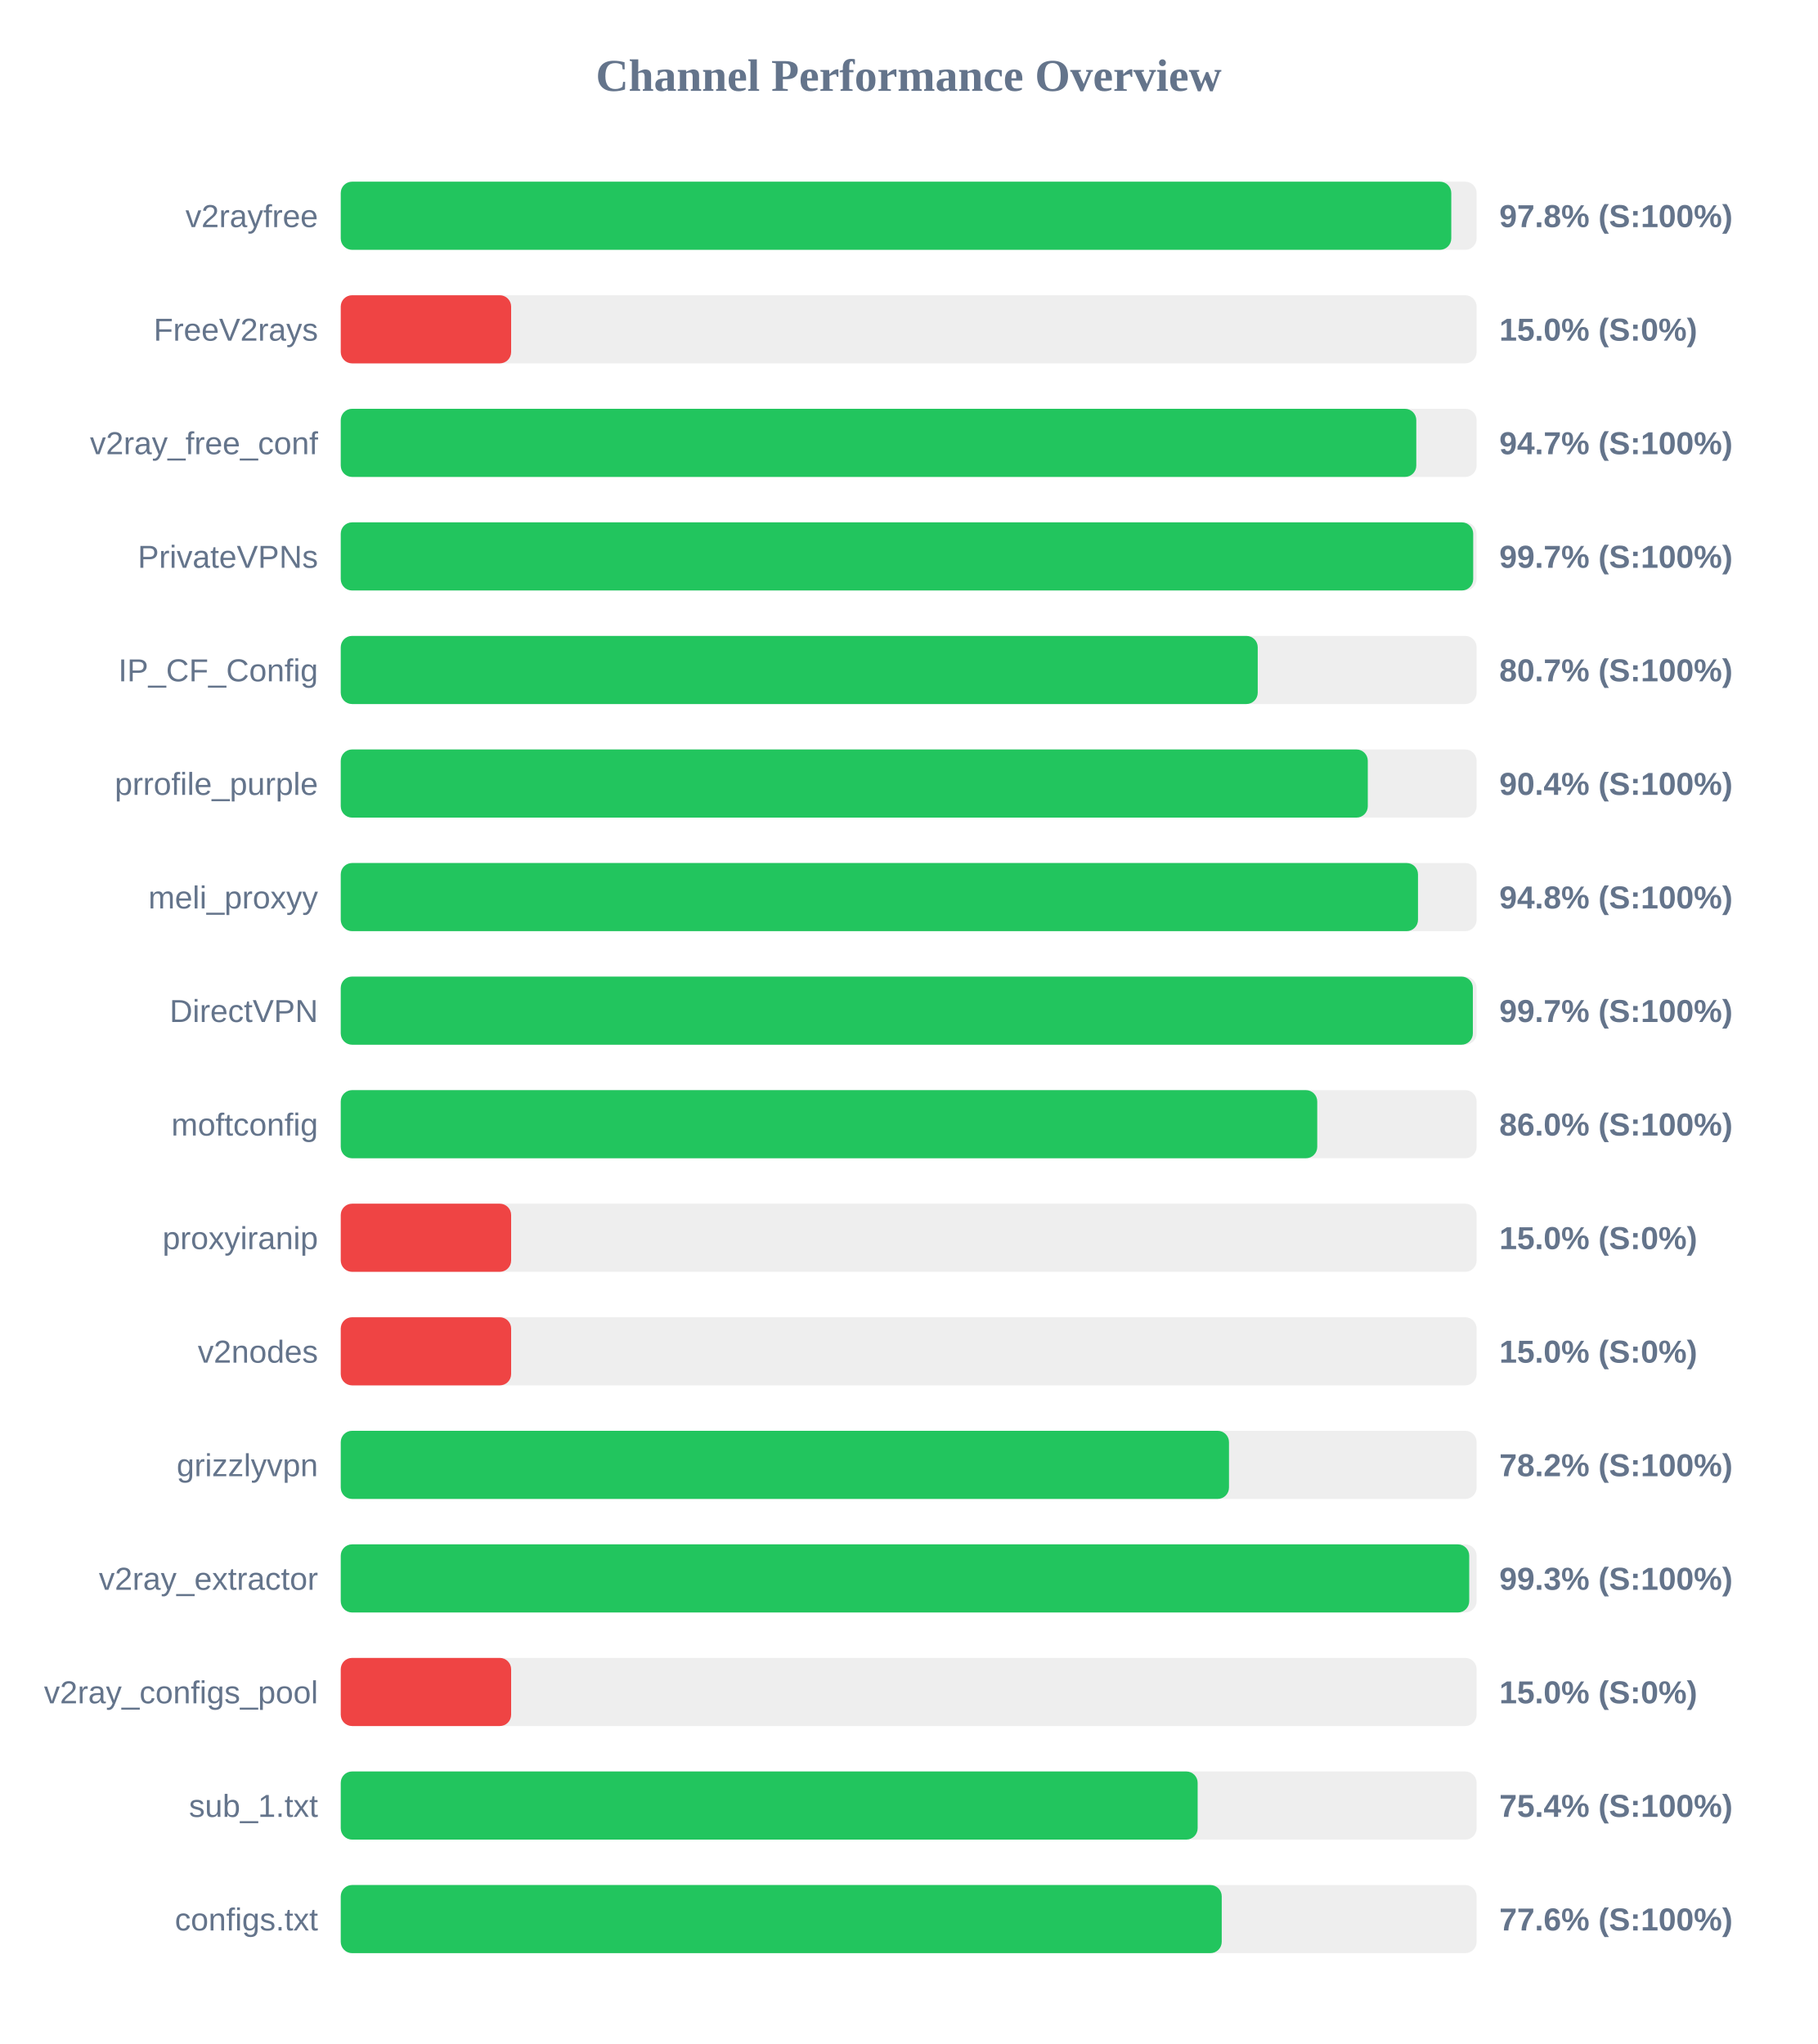
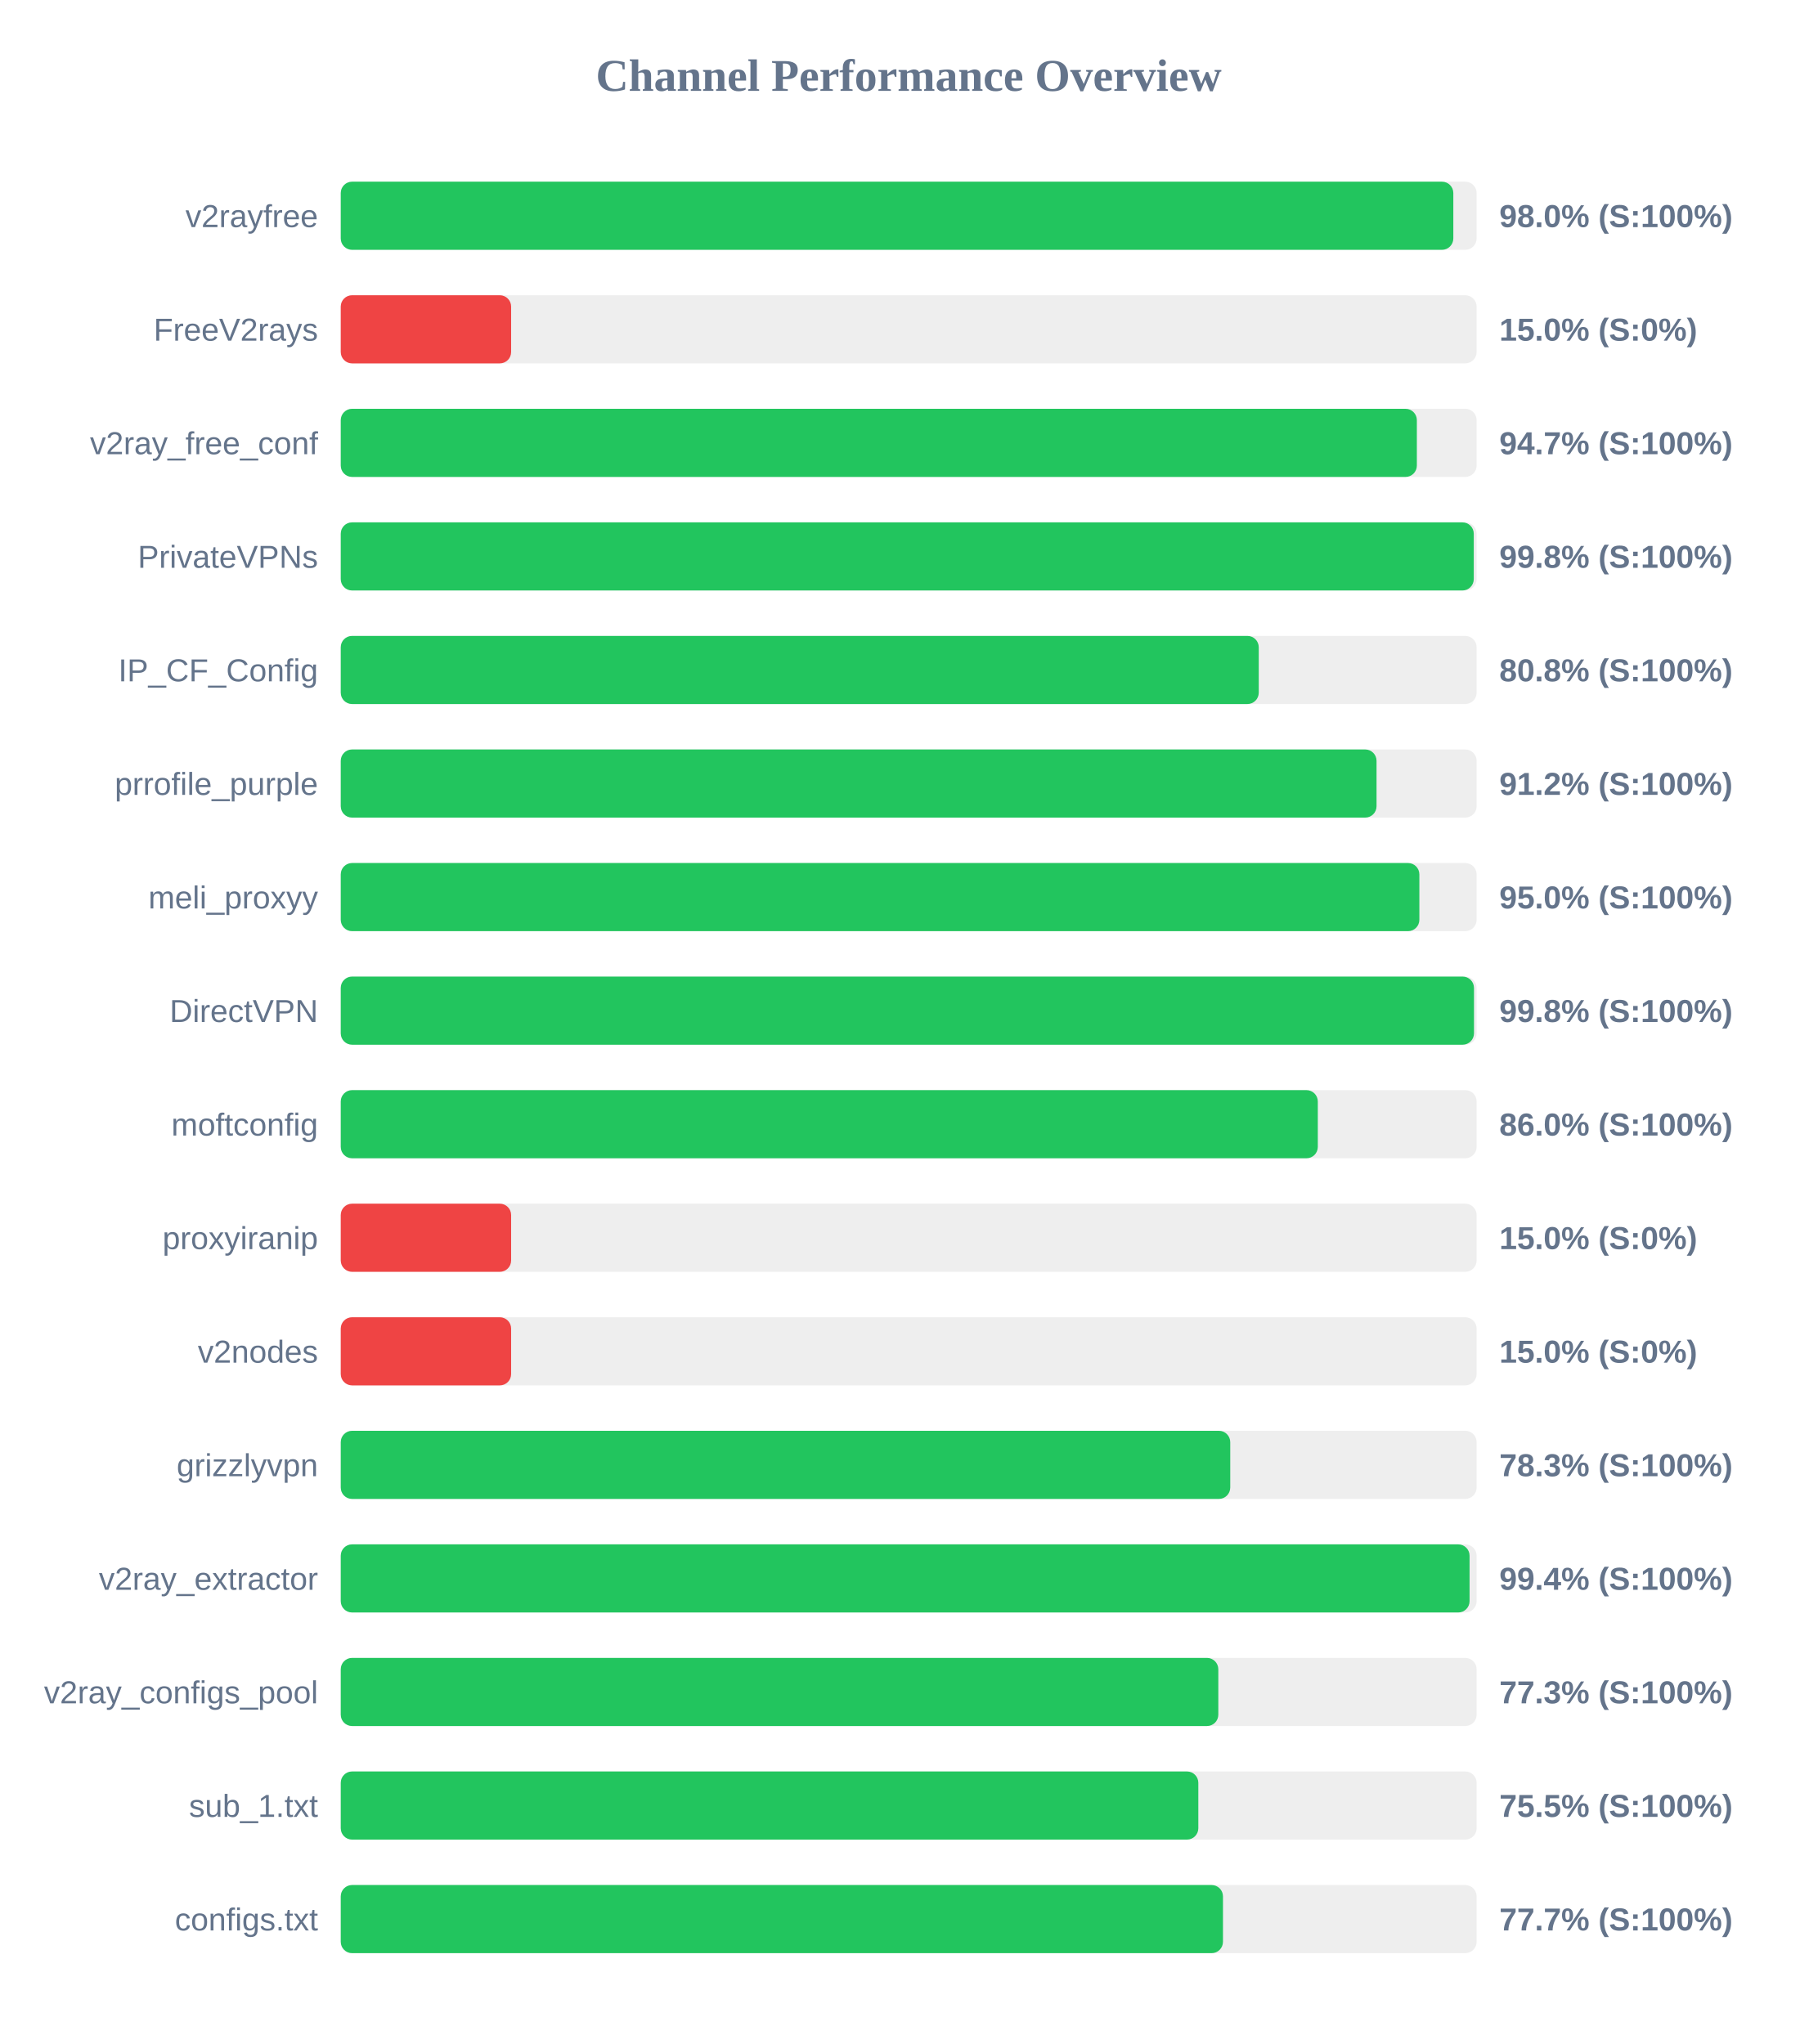
<svg xmlns="http://www.w3.org/2000/svg" width="800" height="900" version="1.1">
  <style>
        .row { font: 14px Arial; fill: #64748b; }
        .score { font: bold 14px Arial; fill: #64748b; }
    </style>
  <text x="400" y="40" text-anchor="middle" font-size="20px" font-weight="bold" fill="#64748b">Channel Performance Overview</text>
  <rect x="150" y="80" width="500" height="30" fill="#eee" rx="5" />
-   <rect x="150" y="80" width="488.85" height="30" fill="#22c55e" rx="5" />
+   <rect x="150" y="80" width="489.75" height="30" fill="#22c55e" rx="5" />
  <text x="140" y="100" text-anchor="end" class="row">v2rayfree</text>
-   <text x="660" y="100" text-anchor="start" class="score">97.8% (S:100%)</text>
+   <text x="660" y="100" text-anchor="start" class="score">98.0% (S:100%)</text>
  <rect x="150" y="130" width="500" height="30" fill="#eee" rx="5" />
  <rect x="150" y="130" width="75.0" height="30" fill="#ef4444" rx="5" />
  <text x="140" y="150" text-anchor="end" class="row">FreeV2rays</text>
  <text x="660" y="150" text-anchor="start" class="score">15.0% (S:0%)</text>
  <rect x="150" y="180" width="500" height="30" fill="#eee" rx="5" />
-   <rect x="150" y="180" width="473.45" height="30" fill="#22c55e" rx="5" />
+   <rect x="150" y="180" width="473.7" height="30" fill="#22c55e" rx="5" />
  <text x="140" y="200" text-anchor="end" class="row">v2ray_free_conf</text>
  <text x="660" y="200" text-anchor="start" class="score">94.7% (S:100%)</text>
  <rect x="150" y="230" width="500" height="30" fill="#eee" rx="5" />
-   <rect x="150" y="230" width="498.5" height="30" fill="#22c55e" rx="5" />
+   <rect x="150" y="230" width="498.75" height="30" fill="#22c55e" rx="5" />
  <text x="140" y="250" text-anchor="end" class="row">PrivateVPNs</text>
-   <text x="660" y="250" text-anchor="start" class="score">99.7% (S:100%)</text>
+   <text x="660" y="250" text-anchor="start" class="score">99.8% (S:100%)</text>
  <rect x="150" y="280" width="500" height="30" fill="#eee" rx="5" />
-   <rect x="150" y="280" width="403.65" height="30" fill="#22c55e" rx="5" />
+   <rect x="150" y="280" width="404.1" height="30" fill="#22c55e" rx="5" />
  <text x="140" y="300" text-anchor="end" class="row">IP_CF_Config</text>
-   <text x="660" y="300" text-anchor="start" class="score">80.7% (S:100%)</text>
+   <text x="660" y="300" text-anchor="start" class="score">80.8% (S:100%)</text>
  <rect x="150" y="330" width="500" height="30" fill="#eee" rx="5" />
-   <rect x="150" y="330" width="452.1" height="30" fill="#22c55e" rx="5" />
+   <rect x="150" y="330" width="455.95" height="30" fill="#22c55e" rx="5" />
  <text x="140" y="350" text-anchor="end" class="row">prrofile_purple</text>
-   <text x="660" y="350" text-anchor="start" class="score">90.4% (S:100%)</text>
+   <text x="660" y="350" text-anchor="start" class="score">91.2% (S:100%)</text>
  <rect x="150" y="380" width="500" height="30" fill="#eee" rx="5" />
-   <rect x="150" y="380" width="474.2" height="30" fill="#22c55e" rx="5" />
+   <rect x="150" y="380" width="474.8" height="30" fill="#22c55e" rx="5" />
  <text x="140" y="400" text-anchor="end" class="row">meli_proxyy</text>
-   <text x="660" y="400" text-anchor="start" class="score">94.8% (S:100%)</text>
+   <text x="660" y="400" text-anchor="start" class="score">95.0% (S:100%)</text>
  <rect x="150" y="430" width="500" height="30" fill="#eee" rx="5" />
-   <rect x="150" y="430" width="498.35" height="30" fill="#22c55e" rx="5" />
+   <rect x="150" y="430" width="498.85" height="30" fill="#22c55e" rx="5" />
  <text x="140" y="450" text-anchor="end" class="row">DirectVPN</text>
-   <text x="660" y="450" text-anchor="start" class="score">99.7% (S:100%)</text>
+   <text x="660" y="450" text-anchor="start" class="score">99.8% (S:100%)</text>
  <rect x="150" y="480" width="500" height="30" fill="#eee" rx="5" />
-   <rect x="150" y="480" width="429.85" height="30" fill="#22c55e" rx="5" />
+   <rect x="150" y="480" width="430.1" height="30" fill="#22c55e" rx="5" />
  <text x="140" y="500" text-anchor="end" class="row">moftconfig</text>
  <text x="660" y="500" text-anchor="start" class="score">86.0% (S:100%)</text>
  <rect x="150" y="530" width="500" height="30" fill="#eee" rx="5" />
  <rect x="150" y="530" width="75.0" height="30" fill="#ef4444" rx="5" />
  <text x="140" y="550" text-anchor="end" class="row">proxyiranip</text>
  <text x="660" y="550" text-anchor="start" class="score">15.0% (S:0%)</text>
  <rect x="150" y="580" width="500" height="30" fill="#eee" rx="5" />
  <rect x="150" y="580" width="75.0" height="30" fill="#ef4444" rx="5" />
  <text x="140" y="600" text-anchor="end" class="row">v2nodes</text>
  <text x="660" y="600" text-anchor="start" class="score">15.0% (S:0%)</text>
  <rect x="150" y="630" width="500" height="30" fill="#eee" rx="5" />
-   <rect x="150" y="630" width="391.0" height="30" fill="#22c55e" rx="5" />
+   <rect x="150" y="630" width="391.55" height="30" fill="#22c55e" rx="5" />
  <text x="140" y="650" text-anchor="end" class="row">grizzlyvpn</text>
-   <text x="660" y="650" text-anchor="start" class="score">78.2% (S:100%)</text>
+   <text x="660" y="650" text-anchor="start" class="score">78.3% (S:100%)</text>
  <rect x="150" y="680" width="500" height="30" fill="#eee" rx="5" />
-   <rect x="150" y="680" width="496.75" height="30" fill="#22c55e" rx="5" />
+   <rect x="150" y="680" width="496.9" height="30" fill="#22c55e" rx="5" />
  <text x="140" y="700" text-anchor="end" class="row">v2ray_extractor</text>
-   <text x="660" y="700" text-anchor="start" class="score">99.3% (S:100%)</text>
+   <text x="660" y="700" text-anchor="start" class="score">99.4% (S:100%)</text>
  <rect x="150" y="730" width="500" height="30" fill="#eee" rx="5" />
-   <rect x="150" y="730" width="75.0" height="30" fill="#ef4444" rx="5" />
+   <rect x="150" y="730" width="386.3" height="30" fill="#22c55e" rx="5" />
  <text x="140" y="750" text-anchor="end" class="row">v2ray_configs_pool</text>
-   <text x="660" y="750" text-anchor="start" class="score">15.0% (S:0%)</text>
+   <text x="660" y="750" text-anchor="start" class="score">77.3% (S:100%)</text>
  <rect x="150" y="780" width="500" height="30" fill="#eee" rx="5" />
-   <rect x="150" y="780" width="377.2" height="30" fill="#22c55e" rx="5" />
+   <rect x="150" y="780" width="377.5" height="30" fill="#22c55e" rx="5" />
  <text x="140" y="800" text-anchor="end" class="row">sub_1.txt</text>
-   <text x="660" y="800" text-anchor="start" class="score">75.4% (S:100%)</text>
+   <text x="660" y="800" text-anchor="start" class="score">75.5% (S:100%)</text>
  <rect x="150" y="830" width="500" height="30" fill="#eee" rx="5" />
-   <rect x="150" y="830" width="387.8" height="30" fill="#22c55e" rx="5" />
+   <rect x="150" y="830" width="388.35" height="30" fill="#22c55e" rx="5" />
  <text x="140" y="850" text-anchor="end" class="row">configs.txt</text>
-   <text x="660" y="850" text-anchor="start" class="score">77.6% (S:100%)</text>
+   <text x="660" y="850" text-anchor="start" class="score">77.7% (S:100%)</text>
</svg>
